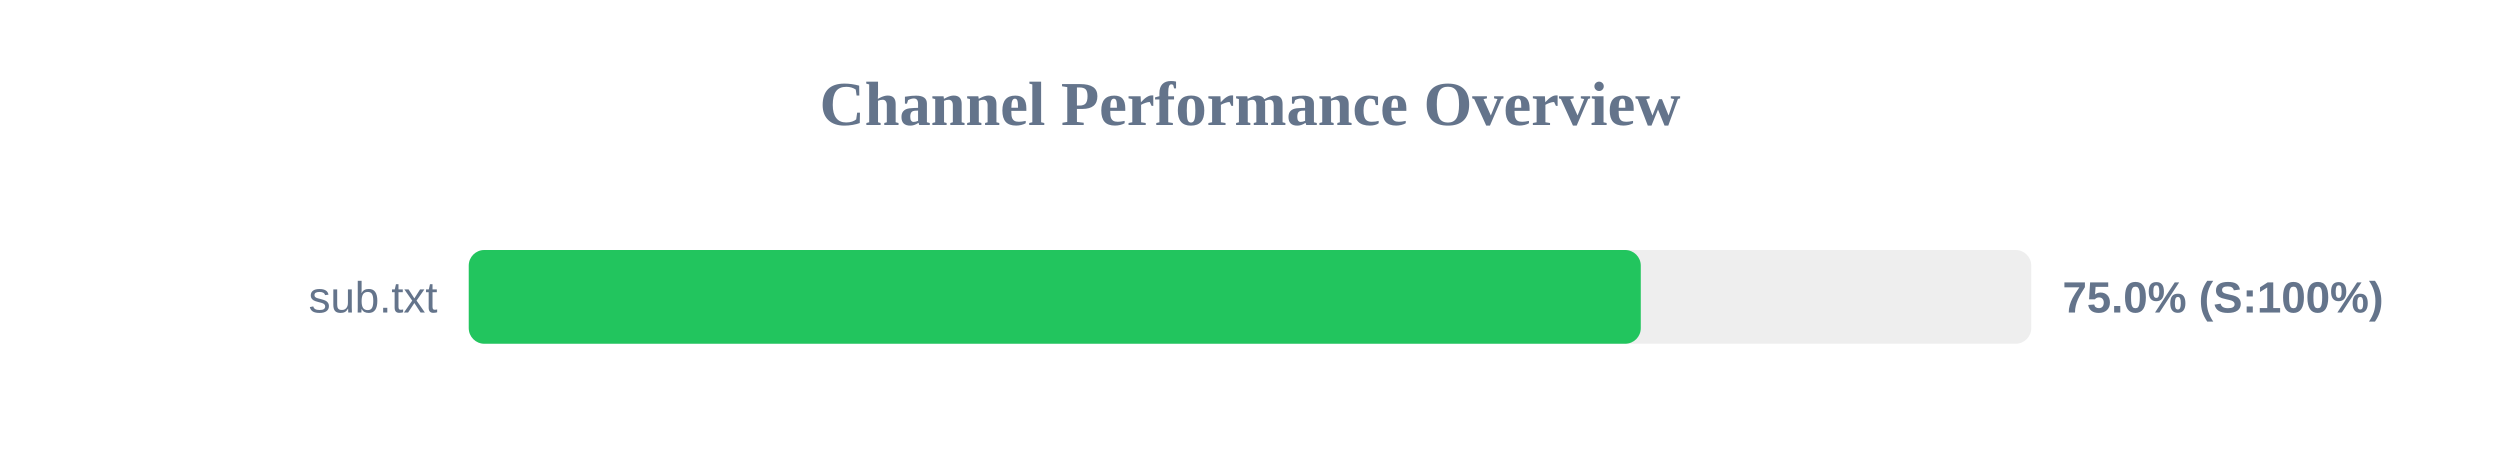
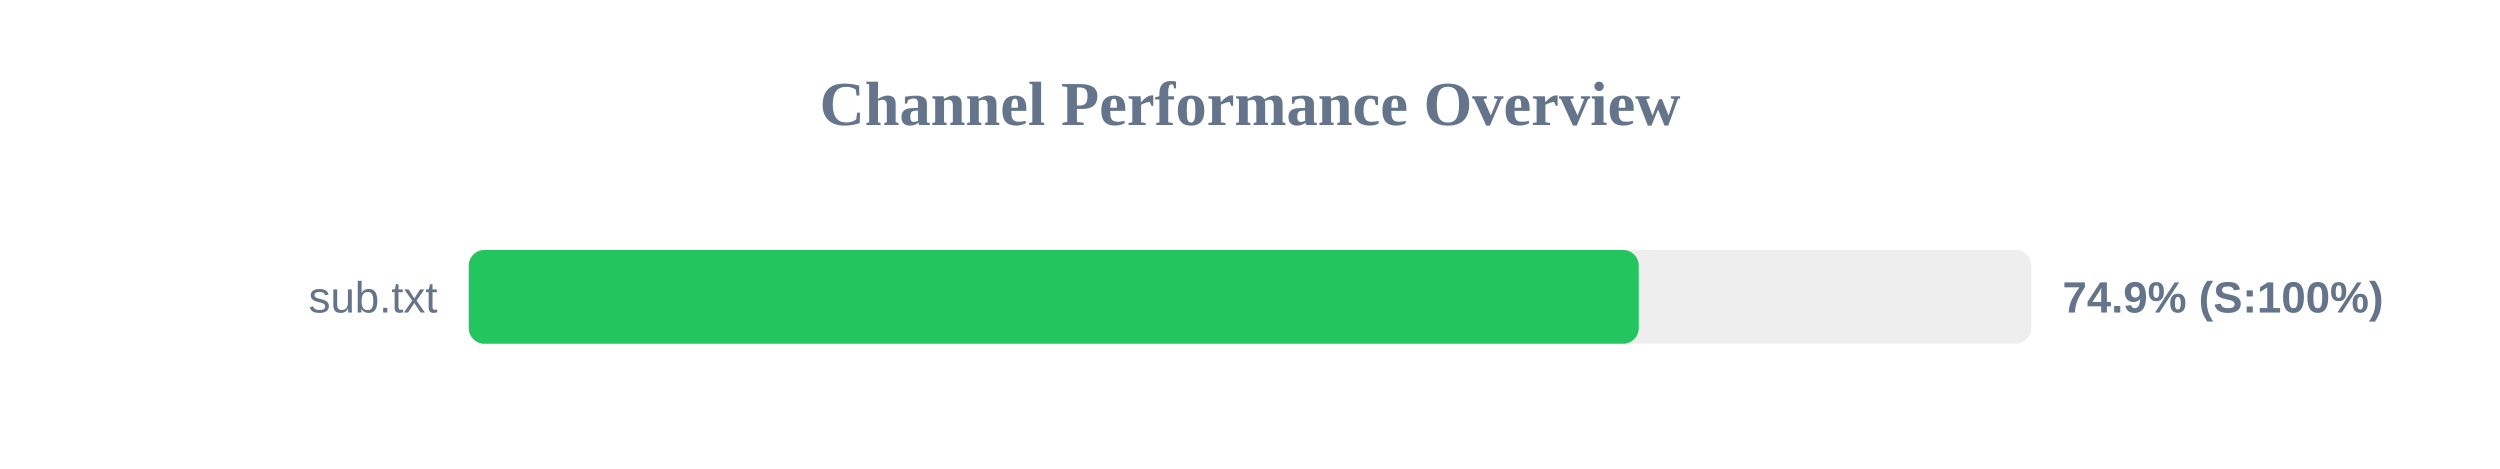
<svg xmlns="http://www.w3.org/2000/svg" width="800" height="150" version="1.1">
  <style>
        .row { font: 14px Arial; fill: #64748b; }
        .score { font: bold 14px Arial; fill: #64748b; }
    </style>
  <text x="400" y="40" text-anchor="middle" font-size="20px" font-weight="bold" fill="#64748b">Channel Performance Overview</text>
  <rect x="150" y="80" width="500" height="30" fill="#eee" rx="5" />
-   <rect x="150" y="80" width="375.05" height="30" fill="#22c55e" rx="5" />
+   <rect x="150" y="80" width="374.4" height="30" fill="#22c55e" rx="5" />
  <text x="140" y="100" text-anchor="end" class="row">sub.txt</text>
-   <text x="660" y="100" text-anchor="start" class="score">75.0% (S:100%)</text>
+   <text x="660" y="100" text-anchor="start" class="score">74.9% (S:100%)</text>
</svg>
